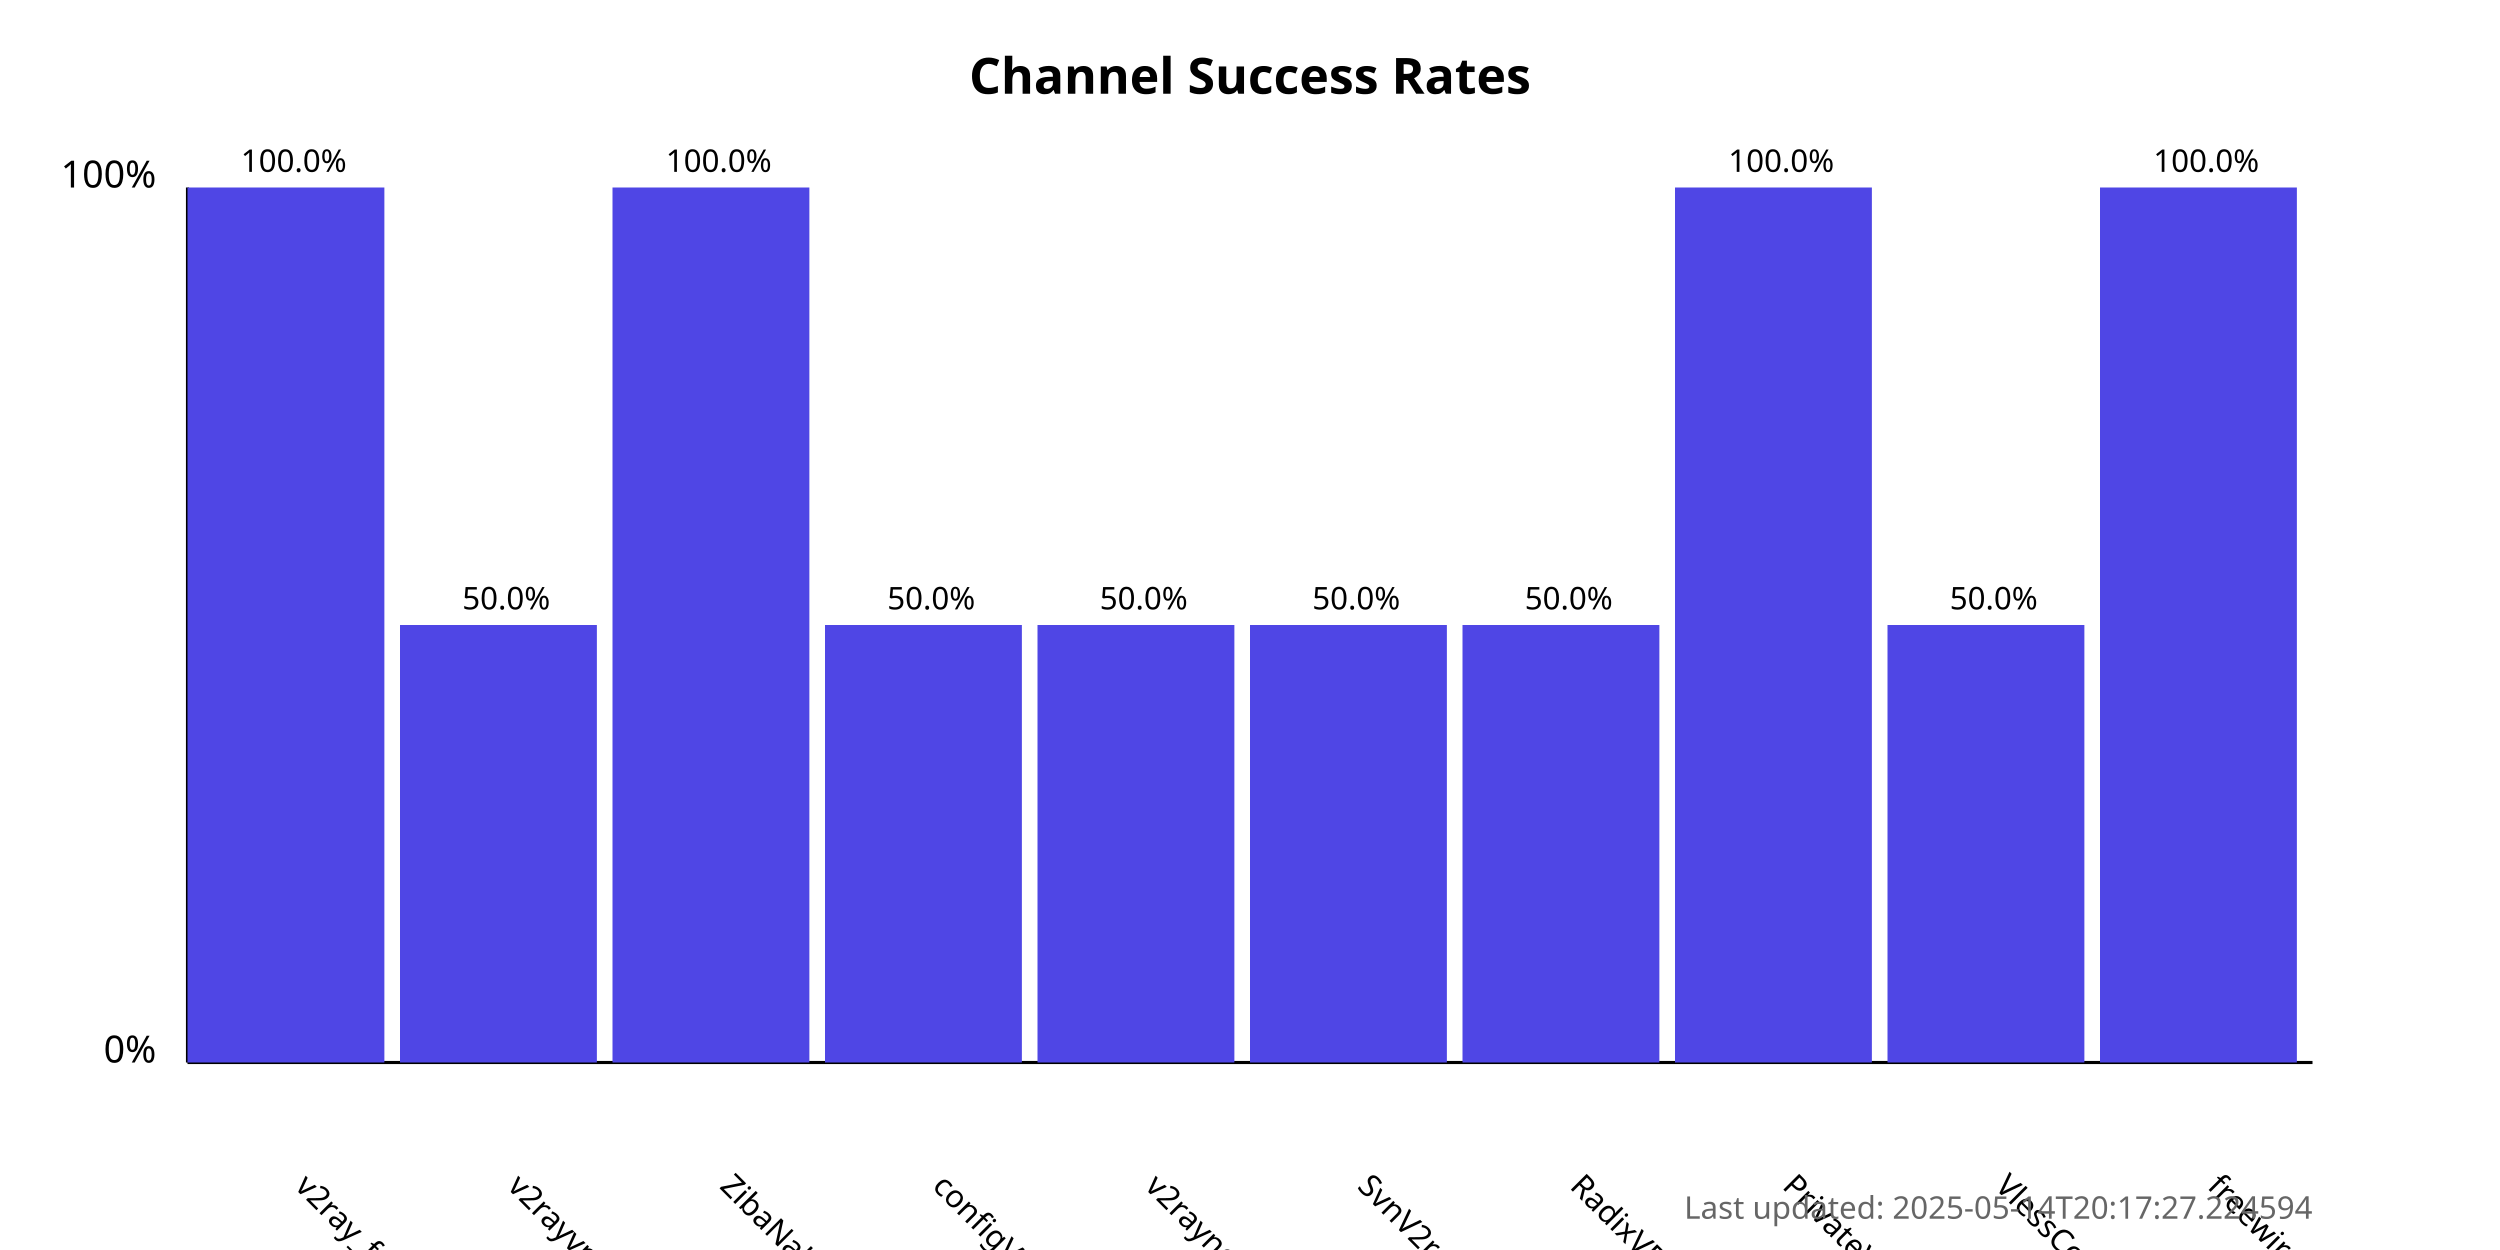
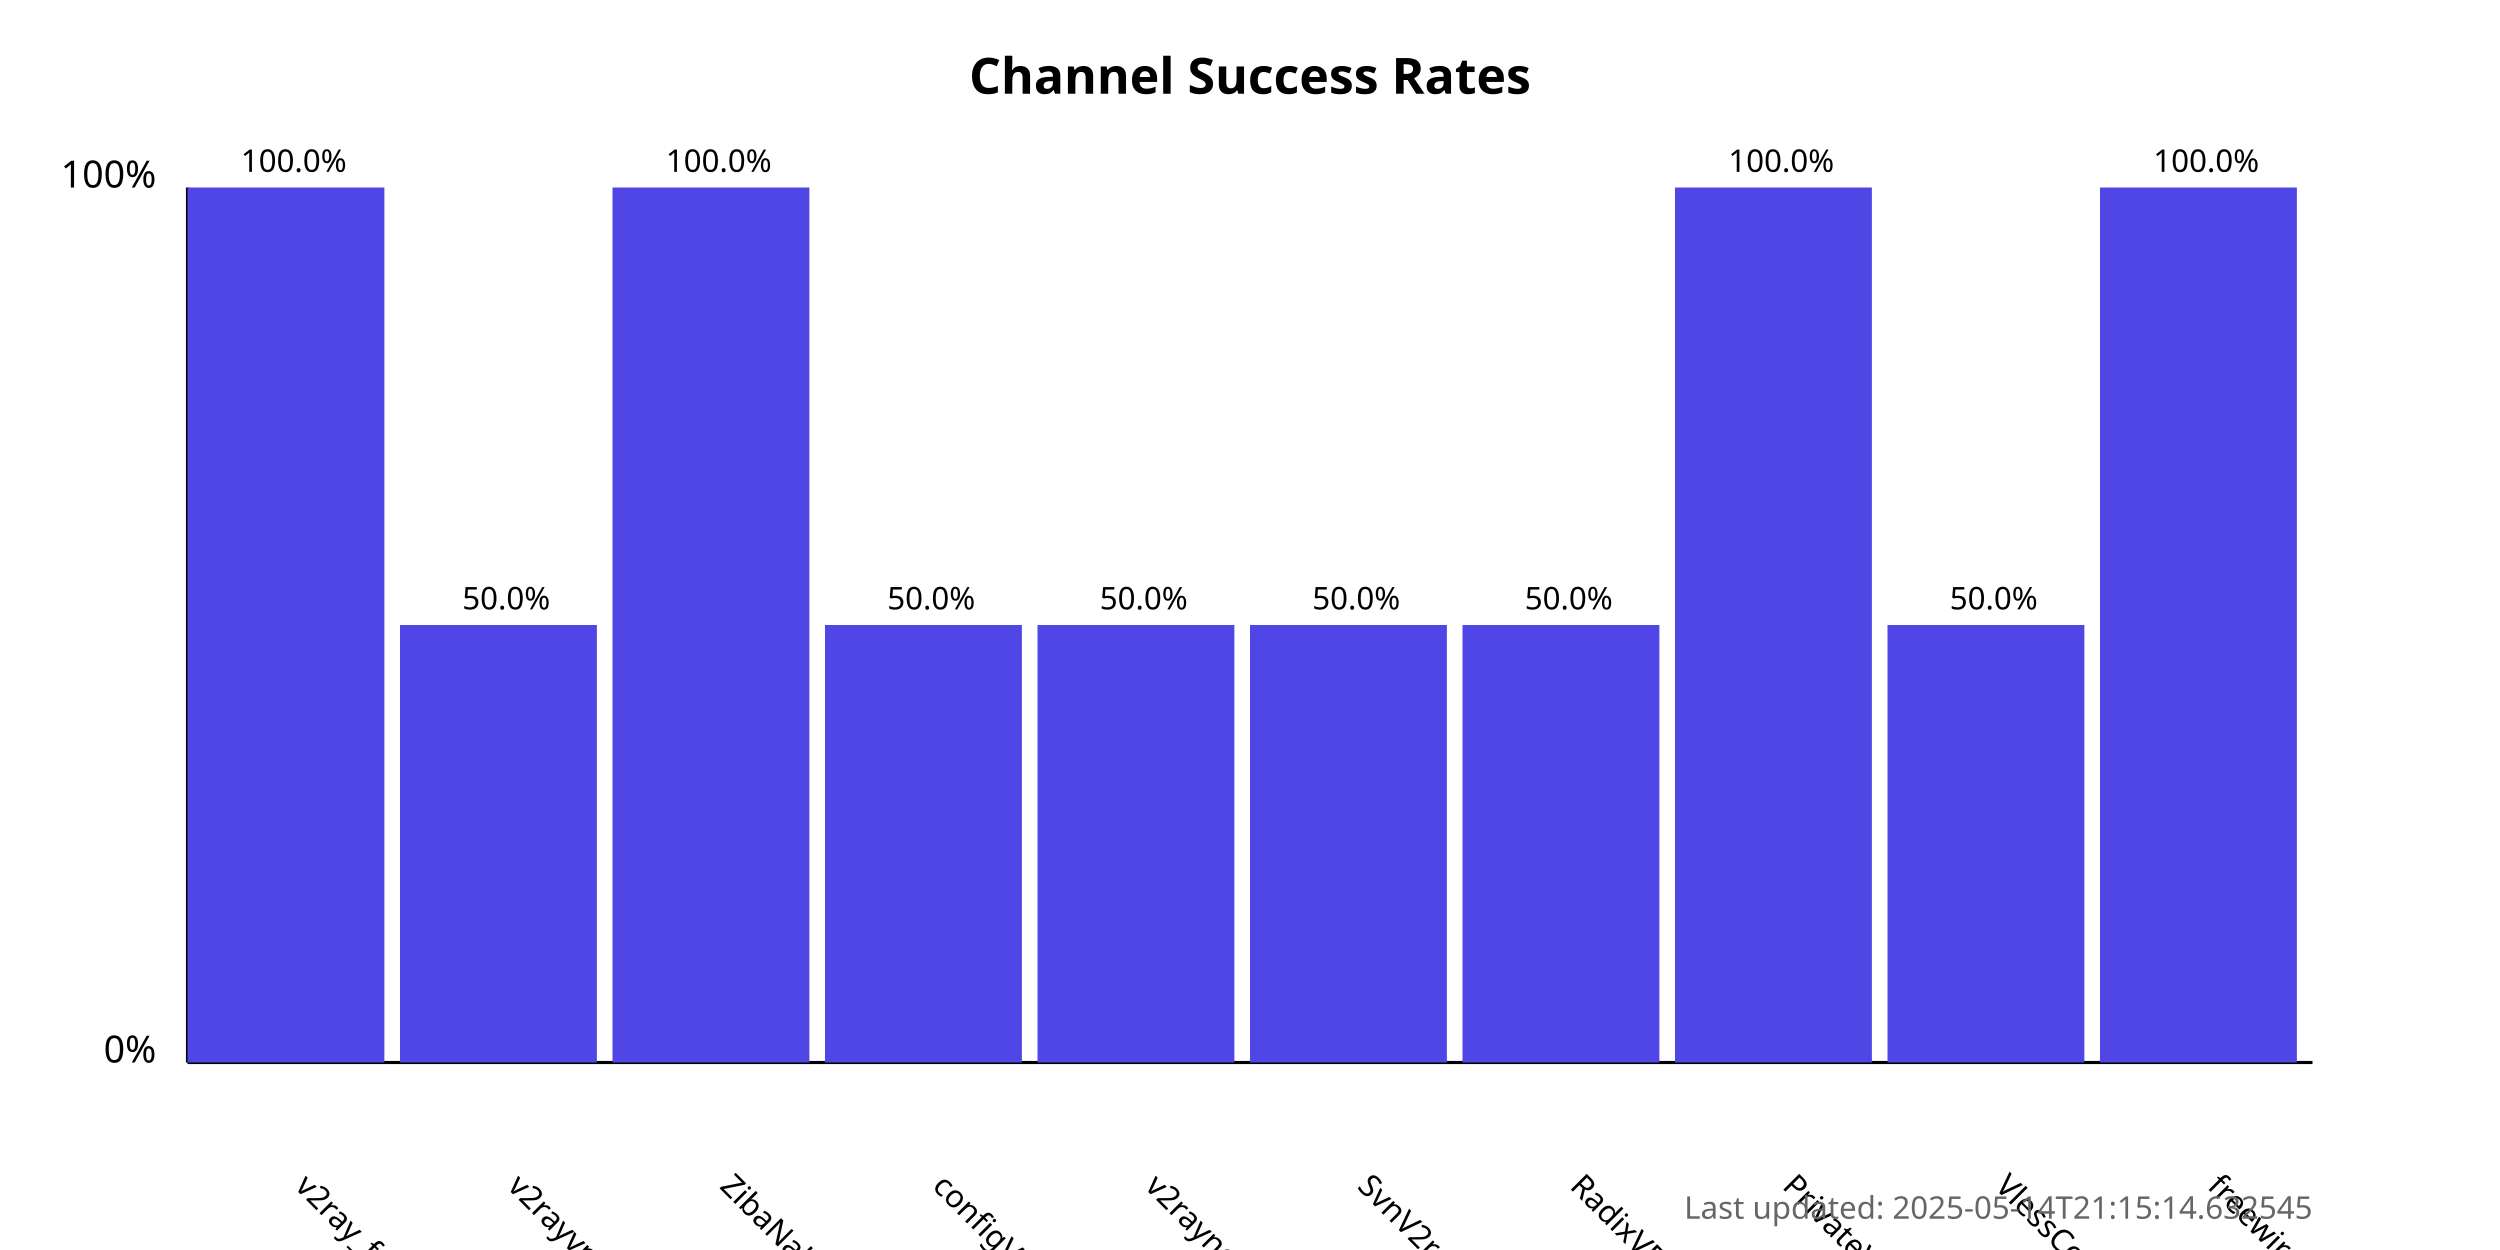
<svg xmlns="http://www.w3.org/2000/svg" width="800" height="400">
  <style>
            .chart-title { font: bold 16px sans-serif; }
            .axis-label { font: 12px sans-serif; }
            .tick-label { font: 10px sans-serif; }
            .bar { fill: #4f46e5; }
            .bar:hover { fill: #6366f1; }
            .timestamp { font: 10px sans-serif; fill: #666; }
        </style>
  <text x="400.0" y="30" text-anchor="middle" class="chart-title">
            Channel Success Rates
        </text>
  <line x1="60" y1="340" x2="60" y2="60" stroke="black" stroke-width="1" />
  <line x1="60" y1="340" x2="740" y2="340" stroke="black" stroke-width="1" />
  <text x="50" y="340" text-anchor="end" class="axis-label">0%</text>
  <text x="50" y="60" text-anchor="end" class="axis-label">100%</text>
  <g>
    <rect x="60" y="60.0" width="63.0" height="280.0" class="bar" />
    <text x="94.0" y="380" transform="rotate(45, 94.0, 380)" text-anchor="start" class="tick-label">
                v2ray_free_conf
            </text>
    <text x="94.0" y="55.0" text-anchor="middle" class="tick-label">
                100.0%
            </text>
  </g>
  <g>
    <rect x="128.0" y="200.0" width="63.0" height="140.0" class="bar" />
    <text x="162.0" y="380" transform="rotate(45, 162.0, 380)" text-anchor="start" class="tick-label">
                v2rayvpno
            </text>
    <text x="162.0" y="195.0" text-anchor="middle" class="tick-label">
                50.0%
            </text>
  </g>
  <g>
    <rect x="196.0" y="60.0" width="63.0" height="280.0" class="bar" />
    <text x="230.0" y="380" transform="rotate(45, 230.0, 380)" text-anchor="start" class="tick-label">
                ZibaNabz
            </text>
    <text x="230.0" y="55.0" text-anchor="middle" class="tick-label">
                100.0%
            </text>
  </g>
  <g>
    <rect x="264.0" y="200.0" width="63.0" height="140.0" class="bar" />
    <text x="298.0" y="380" transform="rotate(45, 298.0, 380)" text-anchor="start" class="tick-label">
                configV2rayForFree
            </text>
    <text x="298.0" y="195.0" text-anchor="middle" class="tick-label">
                50.0%
            </text>
  </g>
  <g>
    <rect x="332.0" y="200.0" width="63.0" height="140.0" class="bar" />
    <text x="366.0" y="380" transform="rotate(45, 366.0, 380)" text-anchor="start" class="tick-label">
                v2rayngvpn
            </text>
    <text x="366.0" y="195.0" text-anchor="middle" class="tick-label">
                50.0%
            </text>
  </g>
  <g>
    <rect x="400.0" y="200.0" width="63.0" height="140.0" class="bar" />
    <text x="434.0" y="380" transform="rotate(45, 434.0, 380)" text-anchor="start" class="tick-label">
                SvnV2ray
            </text>
    <text x="434.0" y="195.0" text-anchor="middle" class="tick-label">
                50.0%
            </text>
  </g>
  <g>
    <rect x="468.0" y="200.0" width="63.0" height="140.0" class="bar" />
    <text x="502.0" y="380" transform="rotate(45, 502.0, 380)" text-anchor="start" class="tick-label">
                RadixVPN
            </text>
    <text x="502.0" y="195.0" text-anchor="middle" class="tick-label">
                50.0%
            </text>
  </g>
  <g>
    <rect x="536.0" y="60.0" width="63.0" height="280.0" class="bar" />
    <text x="570.0" y="380" transform="rotate(45, 570.0, 380)" text-anchor="start" class="tick-label">
                PrivateVPNs
            </text>
    <text x="570.0" y="55.0" text-anchor="middle" class="tick-label">
                100.0%
            </text>
  </g>
  <g>
    <rect x="604.0" y="200.0" width="63.0" height="140.0" class="bar" />
    <text x="638.0" y="380" transform="rotate(45, 638.0, 380)" text-anchor="start" class="tick-label">
                VlessConfig
            </text>
    <text x="638.0" y="195.0" text-anchor="middle" class="tick-label">
                50.0%
            </text>
  </g>
  <g>
    <rect x="672.0" y="60.0" width="63.0" height="280.0" class="bar" />
    <text x="706.0" y="380" transform="rotate(45, 706.0, 380)" text-anchor="start" class="tick-label">
                freewireguard
            </text>
    <text x="706.0" y="55.0" text-anchor="middle" class="tick-label">
                100.0%
            </text>
  </g>
  <text x="740" y="390" text-anchor="end" class="timestamp">
-             Last updated: 2025-05-14T20:17:27.224594
+             Last updated: 2025-05-14T21:15:14.632545
        </text>
</svg>
